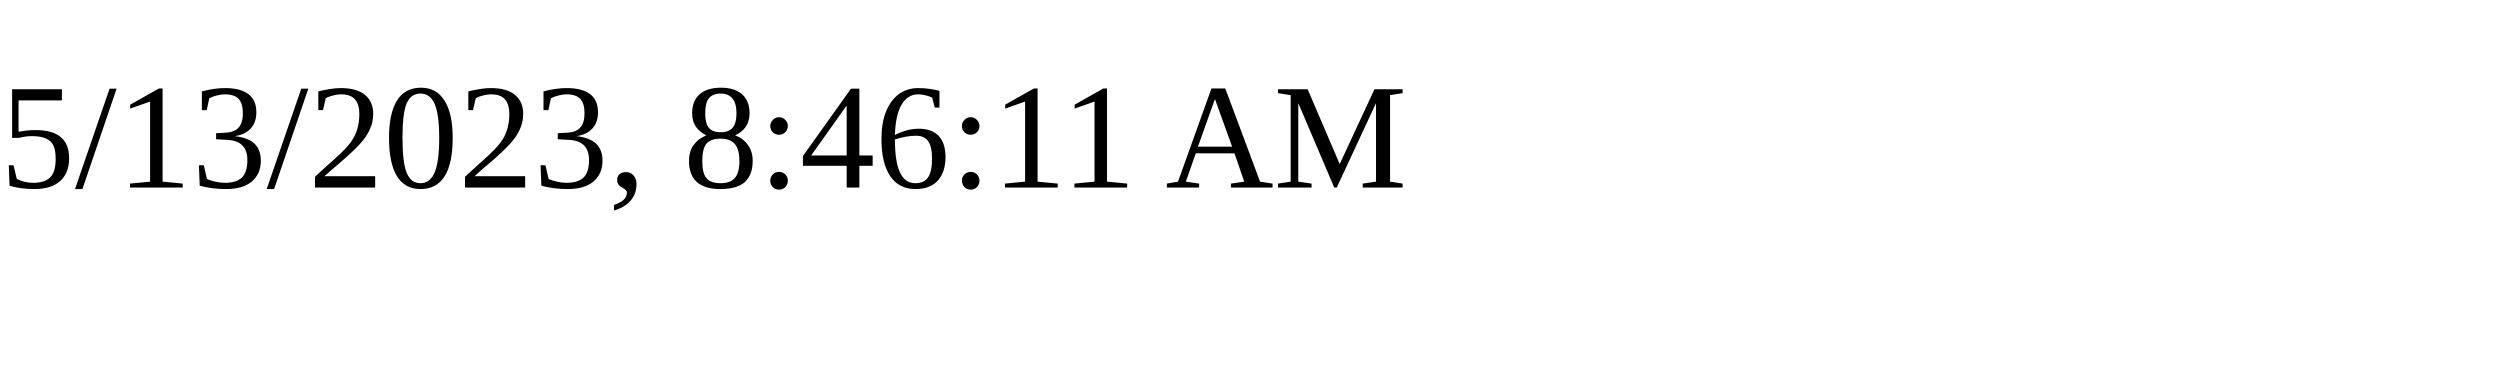
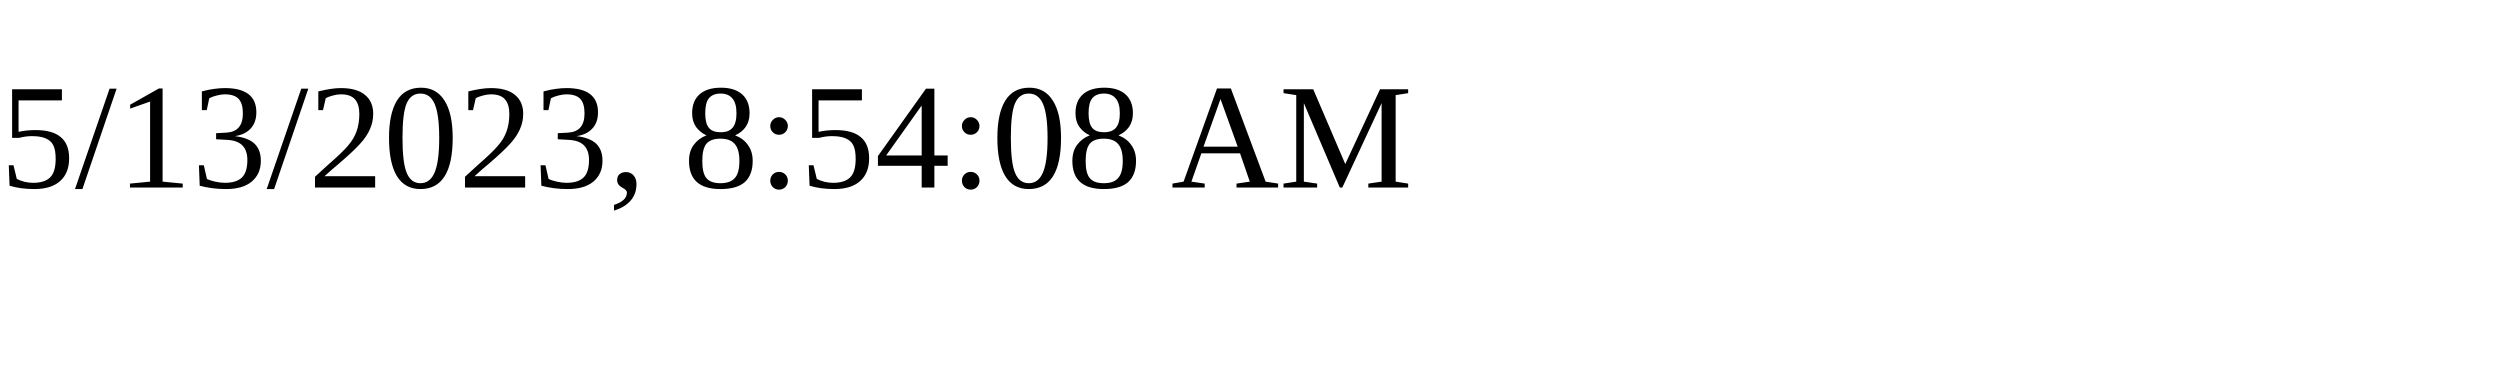
<svg xmlns="http://www.w3.org/2000/svg" height="30" width="200">
-   <text x="0" y="15">5/13/2023, 8:46:11 AM</text>
+   <text x="0" y="15">5/13/2023, 8:54:08 AM</text>
</svg>
